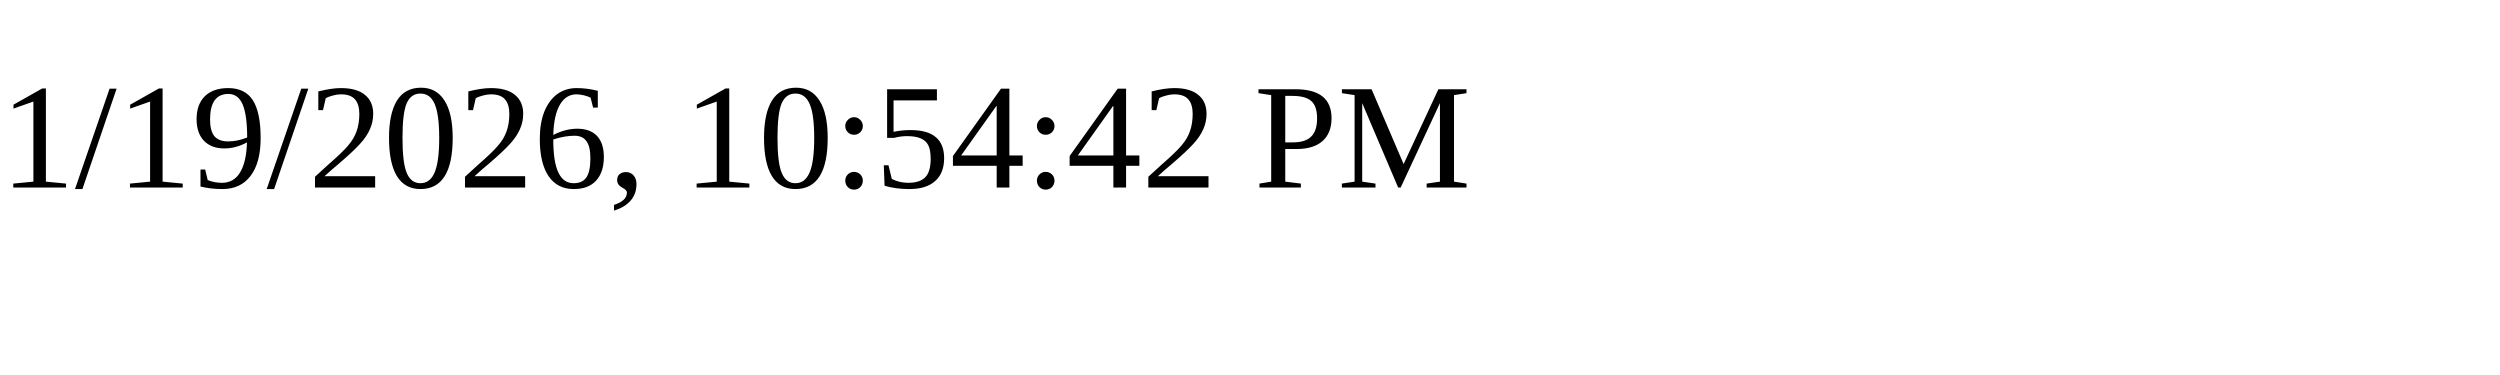
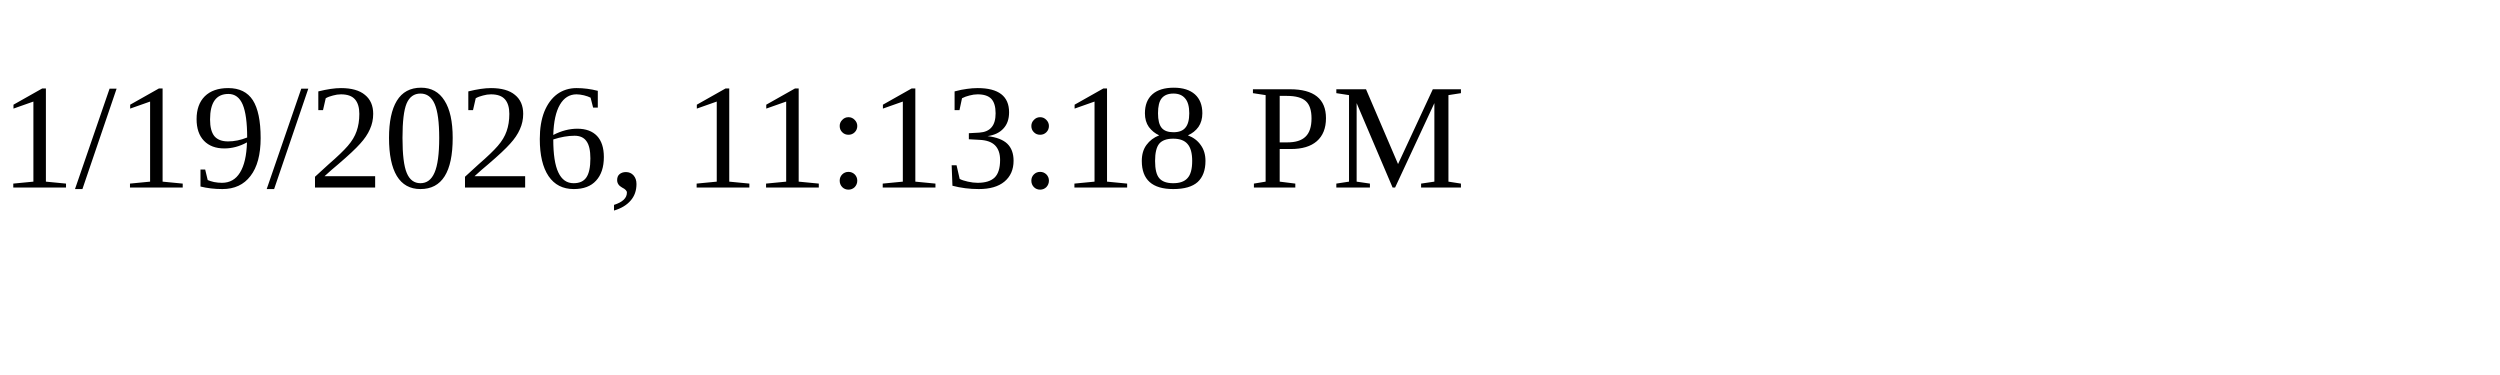
<svg xmlns="http://www.w3.org/2000/svg" height="30" width="200">
-   <text x="0" y="15">1/19/2026, 10:54:42 PM</text>
+   <text x="0" y="15">1/19/2026, 11:13:18 PM</text>
</svg>
